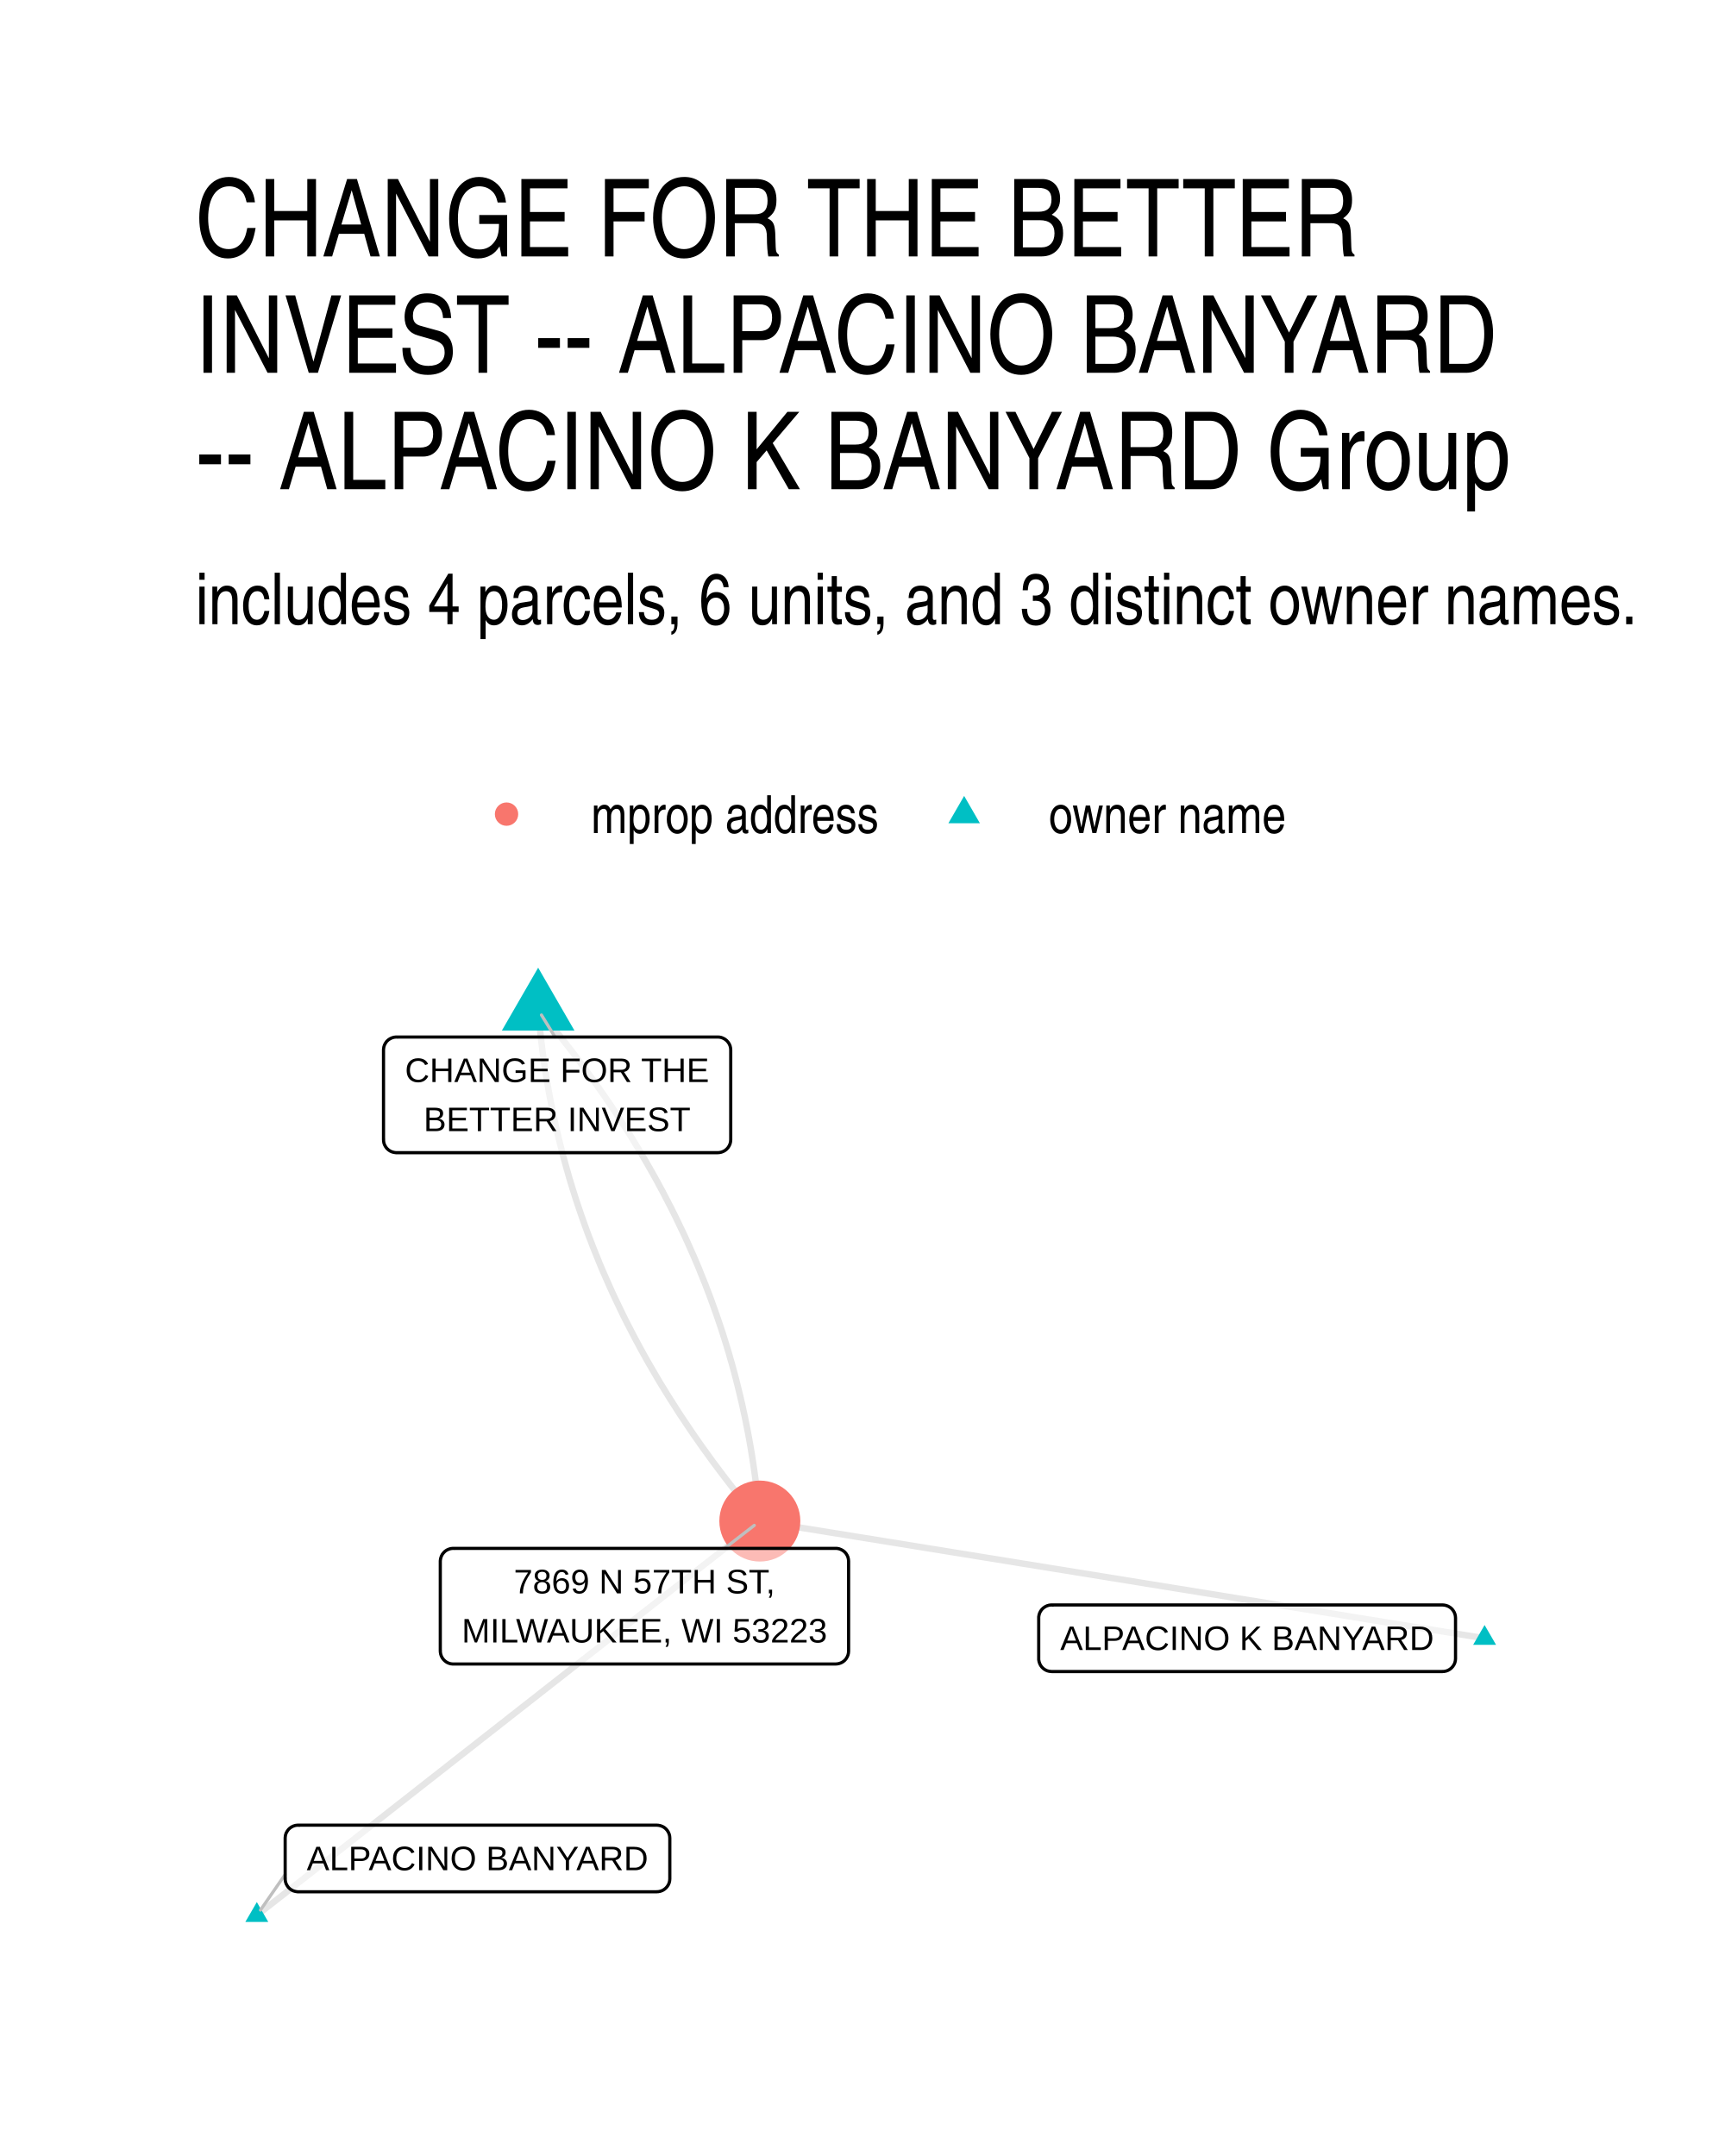
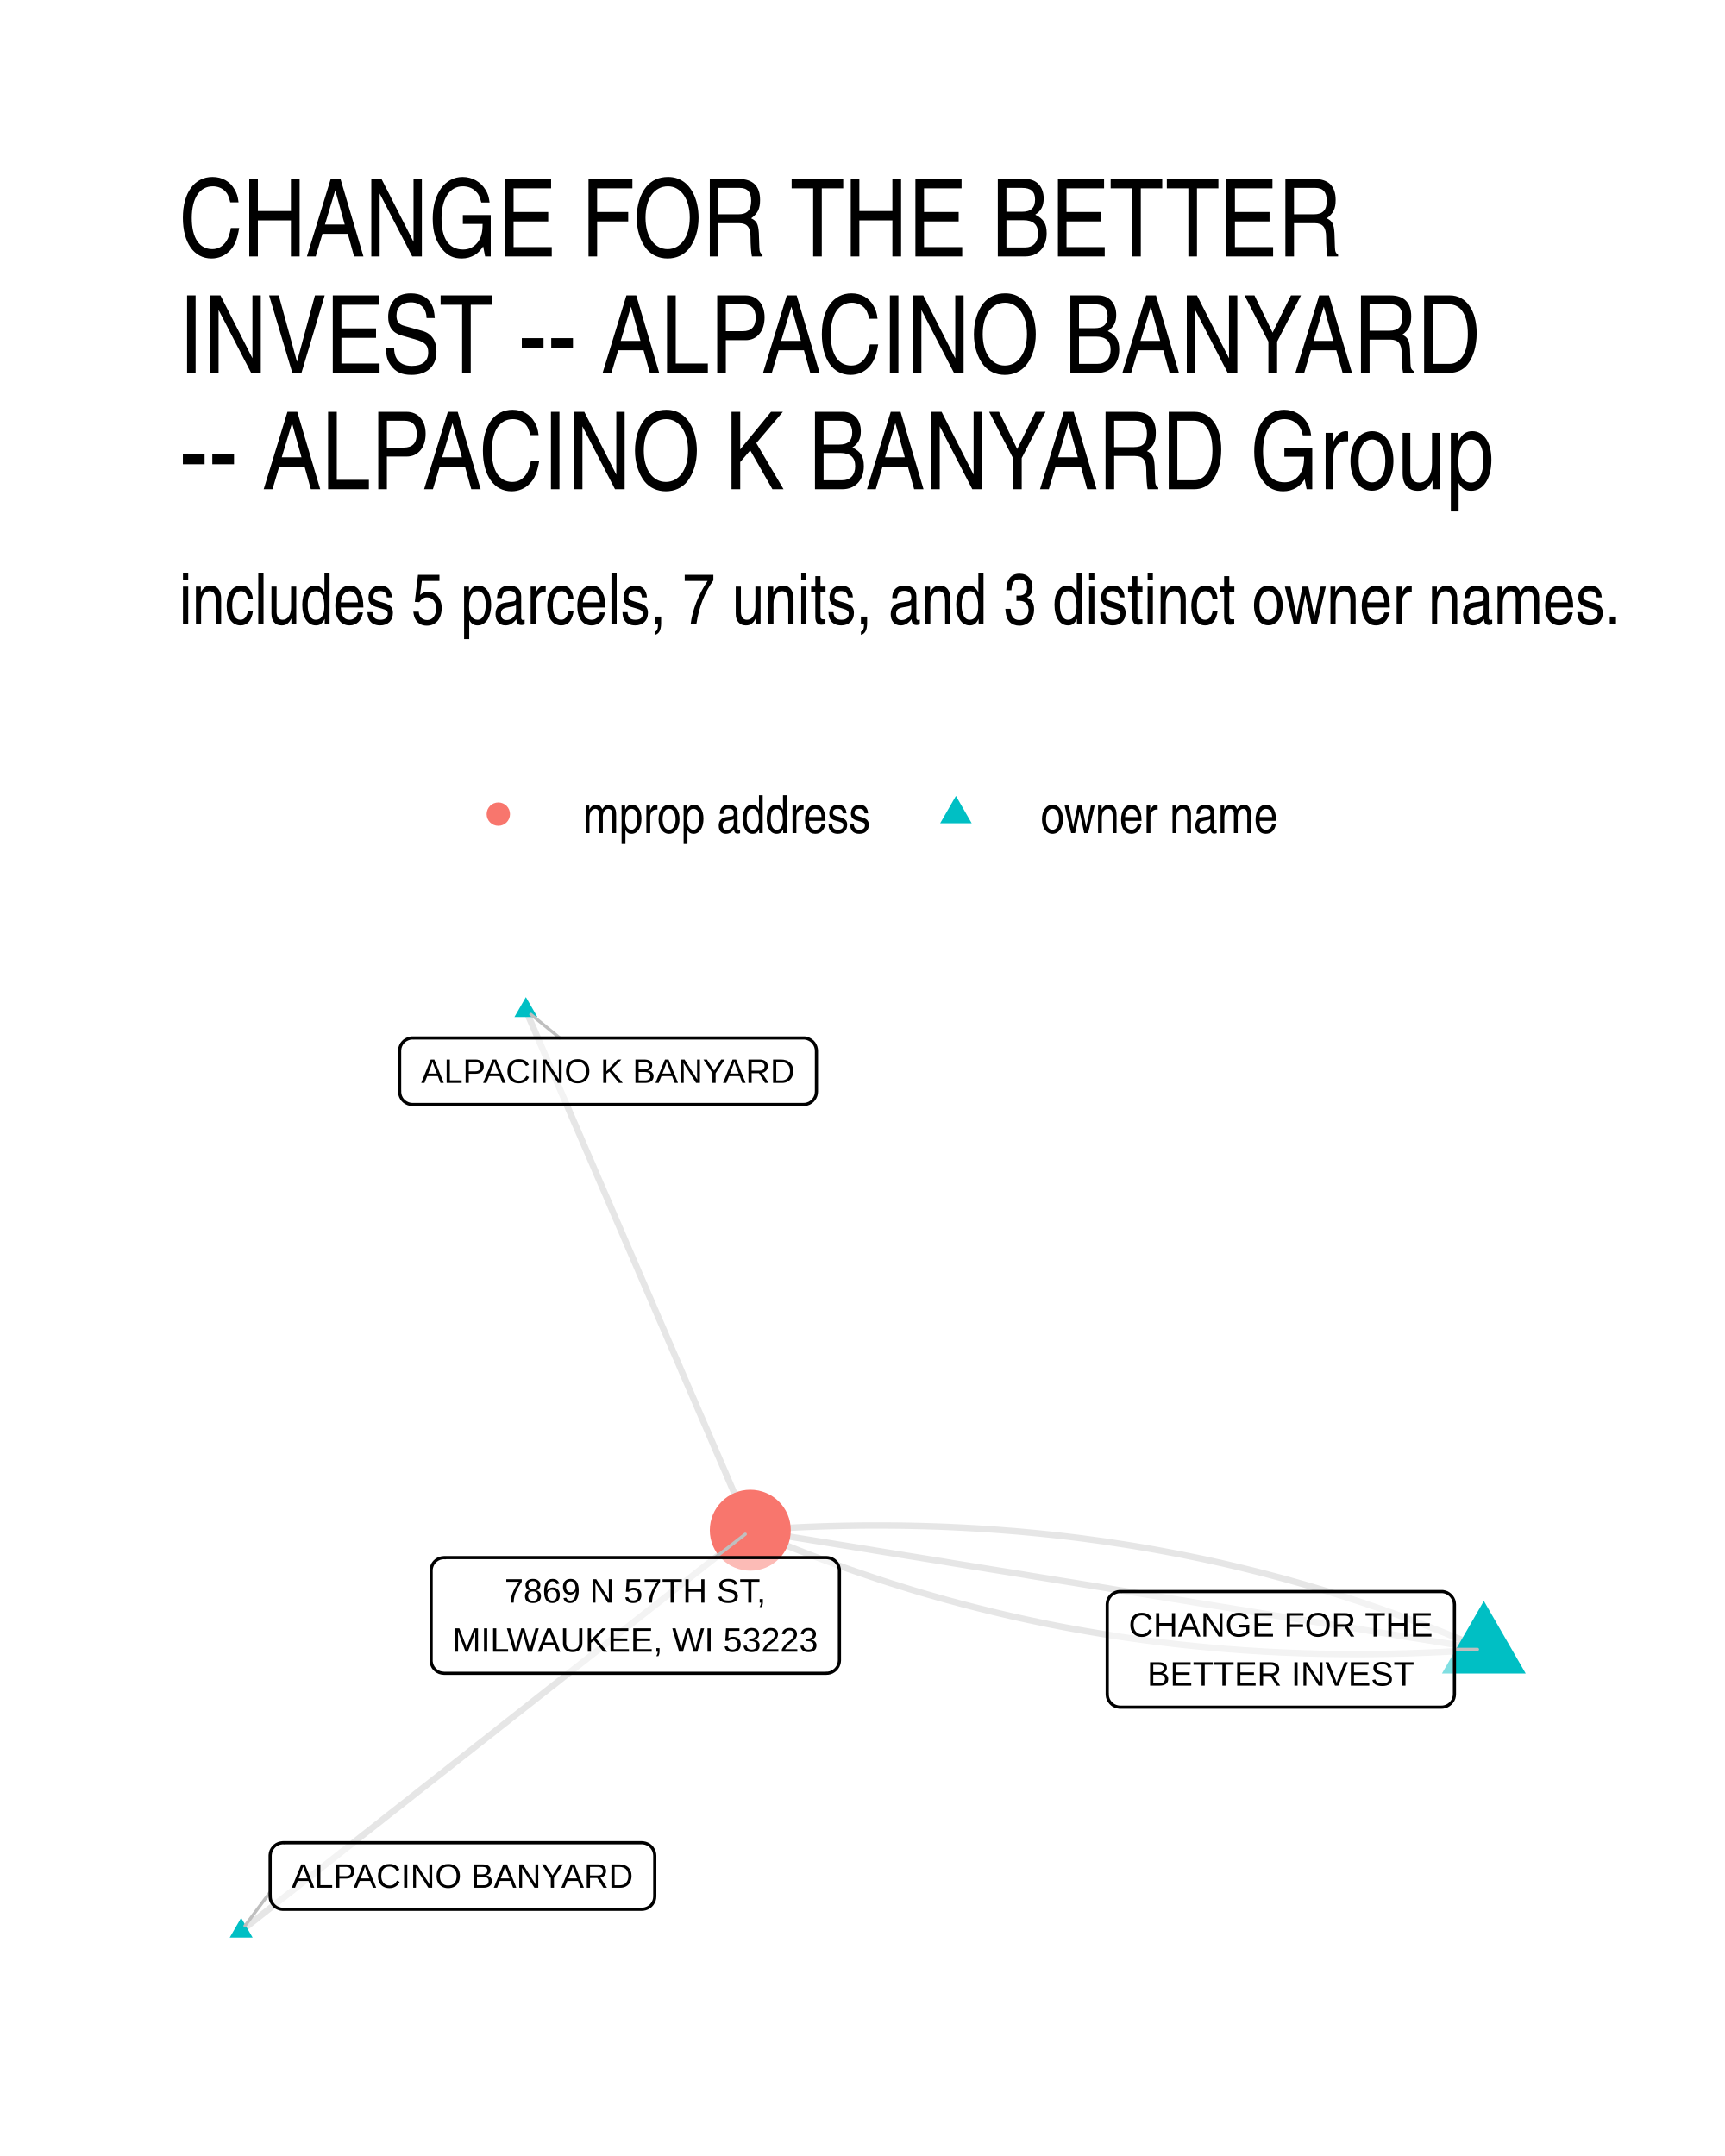
- <svg xmlns="http://www.w3.org/2000/svg" width="288.00pt" height="360.00pt" viewBox="0 0 288.00 360.00">
+ <svg xmlns="http://www.w3.org/2000/svg" width="384" height="480" viewBox="0 0 288 360">
  <g class="svglite">
    <defs>
-       <style type="text/css">
-     .svglite line, .svglite polyline, .svglite polygon, .svglite path, .svglite rect, .svglite circle {
-       fill: none;
-       stroke: #000000;
-       stroke-linecap: round;
-       stroke-linejoin: round;
-       stroke-miterlimit: 10.00;
-     }
-     .svglite text {
-       white-space: pre;
-     }
-     .svglite g.glyphgroup path {
-       fill: inherit;
-       stroke: none;
-     }
-   </style>
+       <style>.svglite line,.svglite polyline,.svglite polygon,.svglite path,.svglite circle{fill:none;stroke:#000000;stroke-linecap:round;stroke-linejoin:round;stroke-miterlimit:10.00}.svglite text{white-space:pre}.svglite g.glyphgroup path{fill:inherit;stroke:none}</style>
    </defs>
-     <rect width="100%" height="100%" style="stroke: none; fill: #FFFFFF;" />
+     <rect width="100%" height="100%" style="stroke-linecap:round;stroke-linejoin:round;stroke-miterlimit:10.00;stroke:none;fill:#FFFFFF" />
    <defs>
      <clipPath id="cpMC4wMHwyODguMDB8MC4wMHwzNjAuMDA=">
-         <rect x="0.00" y="0.00" width="288.00" height="360.00" />
+         <path d="M0 0h288v360H0z" />
      </clipPath>
    </defs>
    <g clip-path="url(#cpMC4wMHwyODguMDB8MC4wMHwzNjAuMDA=)">
-       <rect x="0.00" y="0" width="288.00" height="360.00" style="stroke-width: 1.07; stroke: none; fill: #FFFFFF;" />
+       <path d="M0 0h288v360H0z" style="stroke-width:1.07;stroke:none;fill:#FFFFFF" />
    </g>
    <defs>
-       <clipPath id="cpMzIuNjN8MjU4LjExfDE2MS4wMnwzMjcuMzc=">
-         <rect x="32.63" y="161.02" width="225.48" height="166.36" />
+       <clipPath id="cpMjkuODl8MjU4LjExfDE2MS4wMnwzMzAuMTE=">
+         <path d="M29.89 161.02h228.22v169.09H29.89z" />
      </clipPath>
    </defs>
-     <g clip-path="url(#cpMzIuNjN8MjU4LjExfDE2MS4wMnwzMjcuMzc=)">
-       <polyline points="247.86,273.55 246.64,273.35 245.42,273.15 244.20,272.96 242.97,272.76 241.75,272.56 240.53,272.36 239.31,272.16 238.08,271.97 236.86,271.77 235.64,271.57 234.42,271.37 233.20,271.18 231.97,270.98 230.75,270.78 229.53,270.58 228.31,270.39 227.08,270.19 225.86,269.99 224.64,269.79 223.42,269.59 222.20,269.40 220.97,269.20 219.75,269.00 218.53,268.80 217.31,268.61 216.08,268.41 214.86,268.21 213.64,268.01 212.42,267.82 211.20,267.62 209.97,267.42 208.75,267.22 207.53,267.03 206.31,266.83 205.08,266.63 203.86,266.43 202.64,266.23 201.42,266.04 200.20,265.84 198.97,265.64 197.75,265.44 196.53,265.25 195.31,265.05 194.08,264.85 192.86,264.65 191.64,264.46 190.42,264.26 189.20,264.06 187.97,263.86 186.75,263.66 185.53,263.47 184.31,263.27 183.08,263.07 181.86,262.87 180.64,262.68 179.42,262.48 178.20,262.28 176.97,262.08 175.75,261.89 174.53,261.69 173.31,261.49 172.08,261.29 170.86,261.10 169.64,260.90 168.42,260.70 167.20,260.50 165.97,260.30 164.75,260.11 163.53,259.91 162.31,259.71 161.08,259.51 159.86,259.32 158.64,259.12 157.42,258.92 156.20,258.72 154.97,258.53 153.75,258.33 152.53,258.13 151.31,257.93 150.08,257.73 148.86,257.54 147.64,257.34 146.42,257.14 145.20,256.94 143.97,256.75 142.75,256.55 141.53,256.35 140.31,256.15 139.08,255.96 137.86,255.76 136.64,255.56 135.42,255.36 134.20,255.17 132.97,254.97 131.75,254.77 130.53,254.57 129.31,254.37 128.08,254.18 126.86,253.98 " style="stroke-width: 1.07; stroke: #000000; stroke-opacity: 0.10; stroke-linecap: butt;" />
-       <polyline points="89.85,168.58 89.93,169.51 90.01,170.44 90.10,171.36 90.20,172.29 90.30,173.21 90.41,174.13 90.52,175.06 90.64,175.98 90.77,176.89 90.90,177.81 91.04,178.73 91.18,179.64 91.33,180.55 91.49,181.47 91.65,182.38 91.82,183.29 92.00,184.19 92.18,185.10 92.36,186.00 92.56,186.91 92.75,187.81 92.96,188.71 93.17,189.61 93.39,190.51 93.61,191.40 93.84,192.30 94.07,193.19 94.32,194.09 94.56,194.98 94.82,195.87 95.07,196.76 95.34,197.64 95.61,198.53 95.89,199.41 96.17,200.30 96.46,201.18 96.76,202.06 97.06,202.94 97.37,203.82 97.68,204.69 98.00,205.57 98.32,206.44 98.66,207.31 98.99,208.18 99.34,209.05 99.69,209.92 100.04,210.79 100.40,211.65 100.77,212.52 101.15,213.38 101.53,214.24 101.91,215.10 102.30,215.96 102.70,216.82 103.11,217.67 103.52,218.53 103.93,219.38 104.35,220.23 104.78,221.08 105.22,221.93 105.66,222.78 106.10,223.62 106.56,224.47 107.01,225.31 107.48,226.16 107.95,227.00 108.43,227.84 108.91,228.67 109.40,229.51 109.89,230.35 110.39,231.18 110.90,232.01 111.41,232.84 111.93,233.67 112.46,234.50 112.99,235.33 113.52,236.16 114.07,236.98 114.62,237.80 115.17,238.62 115.73,239.45 116.30,240.26 116.87,241.08 117.45,241.90 118.04,242.71 118.63,243.53 119.22,244.34 119.83,245.15 120.44,245.96 121.05,246.77 121.67,247.57 122.30,248.38 122.93,249.18 123.57,249.99 124.22,250.79 124.87,251.59 125.53,252.39 126.19,253.18 126.86,253.98 " style="stroke-width: 1.07; stroke: #000000; stroke-opacity: 0.10; stroke-linecap: butt;" />
-       <polyline points="89.85,168.58 90.52,169.37 91.18,170.17 91.84,170.97 92.49,171.77 93.14,172.57 93.78,173.37 94.41,174.18 95.04,174.98 95.66,175.79 96.27,176.60 96.88,177.41 97.49,178.22 98.08,179.03 98.67,179.84 99.26,180.66 99.84,181.48 100.41,182.29 100.98,183.11 101.54,183.93 102.10,184.75 102.64,185.58 103.19,186.40 103.72,187.23 104.25,188.06 104.78,188.88 105.30,189.71 105.81,190.55 106.32,191.38 106.82,192.21 107.31,193.05 107.80,193.88 108.28,194.72 108.76,195.56 109.23,196.40 109.70,197.24 110.15,198.09 110.61,198.93 111.05,199.78 111.49,200.63 111.93,201.48 112.36,202.33 112.78,203.18 113.19,204.03 113.60,204.89 114.01,205.74 114.41,206.60 114.80,207.46 115.18,208.32 115.56,209.18 115.94,210.04 116.31,210.91 116.67,211.77 117.02,212.64 117.37,213.51 117.72,214.37 118.05,215.25 118.39,216.12 118.71,216.99 119.03,217.87 119.34,218.74 119.65,219.62 119.95,220.50 120.25,221.38 120.54,222.26 120.82,223.14 121.10,224.03 121.37,224.91 121.64,225.80 121.89,226.69 122.15,227.58 122.40,228.47 122.64,229.36 122.87,230.26 123.10,231.15 123.32,232.05 123.54,232.95 123.75,233.85 123.96,234.75 124.15,235.65 124.35,236.55 124.53,237.46 124.71,238.36 124.89,239.27 125.06,240.18 125.22,241.09 125.38,242.00 125.53,242.92 125.67,243.83 125.81,244.75 125.94,245.66 126.07,246.58 126.19,247.50 126.30,248.42 126.41,249.35 126.51,250.27 126.61,251.20 126.70,252.12 126.78,253.05 126.86,253.98 " style="stroke-width: 1.07; stroke: #000000; stroke-opacity: 0.10; stroke-linecap: butt;" />
-       <polyline points="42.88,319.81 43.73,319.15 44.57,318.48 45.42,317.82 46.27,317.15 47.12,316.49 47.97,315.82 48.82,315.16 49.66,314.49 50.51,313.83 51.36,313.16 52.21,312.50 53.06,311.83 53.91,311.17 54.75,310.50 55.60,309.84 56.45,309.17 57.30,308.51 58.15,307.84 59.00,307.18 59.84,306.51 60.69,305.85 61.54,305.18 62.39,304.52 63.24,303.85 64.09,303.19 64.93,302.52 65.78,301.86 66.63,301.19 67.48,300.53 68.33,299.86 69.18,299.20 70.02,298.53 70.87,297.87 71.72,297.20 72.57,296.54 73.42,295.87 74.27,295.21 75.11,294.54 75.96,293.88 76.81,293.21 77.66,292.55 78.51,291.88 79.36,291.22 80.20,290.55 81.05,289.89 81.90,289.22 82.75,288.56 83.60,287.89 84.45,287.23 85.29,286.56 86.14,285.90 86.99,285.23 87.84,284.57 88.69,283.90 89.54,283.24 90.38,282.57 91.23,281.91 92.08,281.24 92.93,280.58 93.78,279.91 94.63,279.25 95.47,278.58 96.32,277.92 97.17,277.25 98.02,276.59 98.87,275.92 99.72,275.26 100.56,274.59 101.41,273.93 102.26,273.26 103.11,272.60 103.96,271.93 104.81,271.27 105.65,270.60 106.50,269.94 107.35,269.27 108.20,268.61 109.05,267.94 109.90,267.28 110.74,266.61 111.59,265.95 112.44,265.28 113.29,264.62 114.14,263.95 114.99,263.29 115.83,262.62 116.68,261.96 117.53,261.29 118.38,260.63 119.23,259.96 120.08,259.30 120.92,258.63 121.77,257.97 122.62,257.30 123.47,256.64 124.32,255.97 125.17,255.31 126.01,254.64 126.86,253.98 " style="stroke-width: 1.07; stroke: #000000; stroke-opacity: 0.10; stroke-linecap: butt;" />
-       <polygon points="247.86,271.34 249.78,274.65 245.95,274.65 " style="stroke-width: 0.71; stroke: none; fill: #00BFC4;" />
-       <polygon points="89.85,161.58 95.91,172.08 83.79,172.08 " style="stroke-width: 0.71; stroke: none; fill: #00BFC4;" />
-       <polygon points="42.88,317.60 44.79,320.92 40.96,320.92 " style="stroke-width: 0.71; stroke: none; fill: #00BFC4;" />
-       <circle cx="126.86" cy="253.98" r="6.76" style="stroke-width: 0.71; stroke: none; fill: #F8766D;" />
-       <line x1="92.67" y1="173.16" x2="90.40" y2="169.48" style="stroke-width: 0.53; stroke: #BFBFBF;" />
-       <line x1="47.61" y1="312.99" x2="43.49" y2="318.93" style="stroke-width: 0.53; stroke: #BFBFBF;" />
-       <line x1="120.98" y1="258.54" x2="125.93" y2="254.70" style="stroke-width: 0.53; stroke: #BFBFBF;" />
-       <polygon points="175.58,279.11 240.85,279.11 240.76,279.10 241.11,279.09 241.45,279.02 241.77,278.90 242.07,278.72 242.34,278.50 242.57,278.24 242.76,277.95 242.90,277.63 242.98,277.29 243.01,276.95 243.01,276.95 243.01,270.15 243.01,270.15 242.98,269.80 242.90,269.47 242.76,269.15 242.57,268.85 242.34,268.59 242.07,268.37 241.77,268.20 241.45,268.08 241.11,268.01 240.85,267.99 175.58,267.99 175.84,268.01 175.49,267.99 175.15,268.03 174.81,268.13 174.50,268.28 174.21,268.48 173.96,268.72 173.75,269.00 173.59,269.30 173.48,269.63 173.42,269.98 173.42,270.15 173.42,276.95 173.42,276.77 173.42,277.12 173.48,277.46 173.59,277.79 173.75,278.10 173.96,278.38 174.21,278.62 174.50,278.82 174.81,278.97 175.15,279.06 175.49,279.10 " style="stroke-width: 0.53; fill: #FFFFFF; fill-opacity: 0.50;" />
-       <text x="208.21" y="275.51" text-anchor="middle" style="font-size: 5.69px; font-family: &quot;Liberation Sans&quot;;" textLength="62.39px" lengthAdjust="spacingAndGlyphs">ALPACINO K BANYARD</text>
-       <polygon points="66.19,192.47 119.84,192.47 119.75,192.47 120.10,192.45 120.44,192.38 120.76,192.26 121.06,192.09 121.33,191.87 121.56,191.61 121.75,191.31 121.89,190.99 121.97,190.65 122.00,190.31 122.00,190.31 122.00,175.32 122.00,175.32 121.97,174.97 121.89,174.63 121.75,174.31 121.56,174.02 121.33,173.76 121.06,173.54 120.76,173.37 120.44,173.24 120.10,173.17 119.84,173.16 66.19,173.16 66.45,173.17 66.10,173.16 65.76,173.20 65.43,173.30 65.11,173.45 64.83,173.64 64.57,173.88 64.37,174.16 64.20,174.47 64.09,174.80 64.04,175.14 64.03,175.32 64.03,190.31 64.04,190.13 64.04,190.48 64.09,190.83 64.20,191.15 64.37,191.46 64.57,191.74 64.83,191.98 65.11,192.18 65.43,192.33 65.76,192.42 66.10,192.47 " style="stroke-width: 0.53; fill: #FFFFFF; fill-opacity: 0.50;" />
-       <text x="93.01" y="180.67" text-anchor="middle" style="font-size: 5.69px; font-family: &quot;Liberation Sans&quot;;" textLength="50.77px" lengthAdjust="spacingAndGlyphs">CHANGE FOR THE</text>
-       <text x="93.01" y="188.87" text-anchor="middle" style="font-size: 5.69px; font-family: &quot;Liberation Sans&quot;;" textLength="44.56px" lengthAdjust="spacingAndGlyphs">BETTER INVEST</text>
-       <polygon points="49.77,315.88 109.67,315.88 109.58,315.88 109.93,315.86 110.27,315.79 110.59,315.67 110.89,315.49 111.16,315.27 111.39,315.01 111.58,314.72 111.72,314.40 111.80,314.06 111.83,313.72 111.83,313.72 111.83,306.92 111.83,306.92 111.80,306.57 111.72,306.24 111.58,305.92 111.39,305.62 111.16,305.36 110.89,305.14 110.59,304.97 110.27,304.85 109.93,304.78 109.67,304.76 49.77,304.76 50.03,304.78 49.68,304.76 49.34,304.80 49.00,304.90 48.69,305.05 48.40,305.25 48.15,305.49 47.95,305.77 47.78,306.07 47.67,306.40 47.62,306.75 47.61,306.92 47.61,313.72 47.62,313.54 47.62,313.89 47.67,314.23 47.78,314.56 47.95,314.87 48.15,315.15 48.40,315.39 48.69,315.59 49.00,315.74 49.34,315.83 49.68,315.88 " style="stroke-width: 0.53; fill: #FFFFFF; fill-opacity: 0.50;" />
-       <text x="79.72" y="312.28" text-anchor="middle" style="font-size: 5.69px; font-family: &quot;Liberation Sans&quot;;" textLength="57.02px" lengthAdjust="spacingAndGlyphs">ALPACINO BANYARD</text>
-       <polygon points="75.67,277.85 139.52,277.85 139.44,277.85 139.78,277.83 140.12,277.76 140.45,277.64 140.75,277.47 141.02,277.25 141.25,276.99 141.43,276.69 141.57,276.37 141.65,276.04 141.68,275.69 141.68,275.69 141.68,260.70 141.68,260.70 141.65,260.35 141.57,260.01 141.43,259.69 141.25,259.40 141.02,259.14 140.75,258.92 140.45,258.75 140.12,258.62 139.78,258.55 139.52,258.54 75.67,258.54 75.93,258.55 75.59,258.54 75.24,258.58 74.91,258.68 74.59,258.83 74.31,259.02 74.06,259.27 73.85,259.54 73.69,259.85 73.58,260.18 73.52,260.52 73.51,260.70 73.51,275.69 73.52,275.52 73.52,275.86 73.58,276.21 73.69,276.54 73.85,276.84 74.06,277.12 74.31,277.36 74.59,277.56 74.91,277.71 75.24,277.81 75.59,277.85 " style="stroke-width: 0.53; fill: #FFFFFF; fill-opacity: 0.50;" />
-       <text x="107.60" y="266.05" text-anchor="middle" style="font-size: 5.69px; font-family: &quot;Liberation Sans&quot;;" textLength="43.58px" lengthAdjust="spacingAndGlyphs">7869 N 57TH ST,</text>
-       <text x="107.60" y="274.25" text-anchor="middle" style="font-size: 5.69px; font-family: &quot;Liberation Sans&quot;;" textLength="60.97px" lengthAdjust="spacingAndGlyphs">MILWAUKEE, WI 53223</text>
+     <g clip-path="url(#cpMjkuODl8MjU4LjExfDE2MS4wMnwzMzAuMTE=)">
+       <path d="m247.74 275.4-1.15-.5-1.14-.49-1.15-.48-1.16-.48-1.15-.47-1.15-.47-1.16-.46-1.16-.45-1.16-.45-1.16-.44-1.17-.44-1.16-.43-1.17-.43-1.17-.41-1.17-.42-1.18-.4-1.17-.4-1.18-.4-1.18-.38-1.18-.39-1.18-.37-1.19-.37-1.18-.37-1.19-.35-1.19-.36-1.19-.34-1.2-.34-1.19-.34-1.2-.32-1.2-.32-1.2-.32-1.21-.31-1.2-.3-1.21-.3-1.21-.29-1.21-.29-1.21-.28-1.22-.27-1.21-.27-1.22-.26-1.22-.25-1.22-.25-1.23-.25-1.22-.23-1.23-.23-1.23-.23-1.23-.22-1.24-.21-1.23-.21-1.24-.2-1.24-.19-1.24-.19-1.24-.19-1.25-.17-1.24-.17-1.25-.17-1.25-.16-1.25-.15-1.26-.15-1.25-.14-1.26-.13-1.26-.13-1.26-.12-1.26-.12-1.27-.11-1.27-.1-1.26-.1-1.28-.09-1.27-.09-1.27-.08-1.28-.07-1.28-.07-1.28-.06-1.28-.06-1.28-.05-1.29-.04-1.29-.04-1.28-.03-1.3-.03-1.29-.02-1.29-.01-1.3-.01H145l-1.3.01-1.31.02-1.3.02-1.31.03-1.31.03-1.31.04-1.32.05-1.31.05-1.32.06-1.32.07-1.32.07-1.32.07-1.33.09-1.32.09-1.33.09M87.8 168.7l.38.88.38.88.38.87.38.88.38.88.37.87.38.88.38.88.38.87.38.88.38.88.37.88.38.87.38.88.38.88.38.87.38.88.38.88.37.87.38.88.38.88.38.87.38.88.38.88.37.87.38.88.38.88.38.87.38.88.38.88.37.88.38.87.38.88.38.88.38.87.38.88.38.88.37.87.38.88.38.88.38.87.38.88.38.88.37.87.38.88.38.88.38.87.38.88.38.88.37.88.38.87.38.88.38.88.38.87.38.88.38.88.37.87.38.88.38.88.38.87.38.88.38.88.37.87.38.88.38.88.38.87.38.88.38.88.37.88.38.87.38.88.38.88.38.87.38.88.38.88.37.87.38.88.38.88.38.87.38.88.38.88.37.87.38.88.38.88.38.87.38.88.38.88.38.87.37.88.38.88.38.88.38.87.38.88.38.88.37.87.38.88.38.88.38.87.38.88" style="stroke-width:1.07;stroke:#000000;stroke-opacity:0.10;stroke-linecap:butt" />
+       <path d="m247.74 275.4-1.24-.2-1.24-.2-1.23-.2-1.24-.2-1.24-.2-1.23-.2-1.24-.21-1.24-.2-1.24-.2-1.23-.2-1.24-.2-1.24-.2-1.23-.2-1.24-.2-1.24-.2-1.23-.2-1.24-.2-1.24-.21-1.24-.2-1.23-.2-1.24-.2-1.24-.2-1.23-.2-1.24-.2-1.24-.2-1.24-.2-1.23-.2-1.24-.2-1.24-.21-1.23-.2-1.24-.2-1.24-.2-1.24-.2-1.23-.2-1.24-.2-1.24-.2-1.23-.2-1.24-.2-1.24-.2-1.23-.21-1.24-.2-1.24-.2-1.24-.2-1.23-.2-1.24-.2-1.24-.2-1.23-.2-1.24-.2-1.24-.2-1.24-.2-1.23-.21-1.24-.2-1.24-.2-1.23-.2-1.24-.2-1.24-.2-1.24-.2-1.23-.2-1.24-.2-1.24-.2-1.23-.2-1.24-.21-1.24-.2-1.23-.2-1.24-.2-1.24-.2-1.24-.2-1.23-.2-1.24-.2-1.24-.2-1.23-.2-1.24-.2-1.24-.21-1.24-.2-1.23-.2-1.24-.2-1.24-.2-1.23-.2-1.24-.2-1.24-.2-1.23-.2-1.24-.2-1.24-.21-1.24-.2-1.23-.2-1.24-.2-1.24-.2-1.23-.2-1.24-.2-1.24-.2-1.24-.2-1.23-.2-1.24-.2-1.24-.21-1.23-.2-1.24-.2-1.24-.2-1.24-.2-1.23-.2" style="stroke-width:1.07;stroke:#000000;stroke-opacity:0.10;stroke-linecap:butt" />
+       <path d="m247.74 275.4-1.33.1-1.33.09-1.32.08-1.32.07-1.33.08-1.32.06-1.31.06-1.32.05-1.31.05-1.31.04-1.31.03-1.31.03-1.31.02-1.3.02-1.3.01-1.3.01-1.3-.01h-1.3l-1.3-.02-1.29-.02-1.29-.02-1.29-.04-1.29-.03-1.28-.05-1.29-.05-1.28-.05-1.28-.07-1.28-.06-1.27-.08-1.28-.08-1.27-.08-1.27-.1-1.27-.09-1.27-.11-1.26-.11-1.26-.12-1.27-.12-1.25-.13-1.26-.13-1.26-.14-1.25-.15-1.25-.15-1.25-.16-1.25-.16-1.25-.18-1.24-.17-1.25-.18-1.24-.19-1.24-.2-1.23-.2-1.24-.21-1.23-.21-1.23-.22-1.23-.22-1.23-.23-1.23-.24-1.22-.24-1.22-.25-1.22-.26-1.22-.26-1.22-.27-1.21-.27-1.21-.28-1.22-.29-1.2-.29-1.21-.3-1.21-.3-1.2-.31-1.2-.31-1.2-.33-1.2-.32-1.2-.34-1.19-.34-1.19-.34-1.19-.35-1.19-.36-1.19-.37-1.18-.37-1.19-.37-1.18-.38-1.18-.39-1.17-.4-1.18-.4-1.17-.4-1.17-.41-1.17-.42-1.17-.43-1.17-.43-1.16-.43-1.16-.45-1.17-.45-1.15-.45-1.16-.46-1.16-.47-1.15-.47-1.15-.48-1.15-.48-1.15-.49-1.14-.5m-85.01 66.92.86-.68.86-.68.86-.67.86-.68.85-.67.86-.68.86-.68.86-.67.86-.68.86-.67.86-.68.86-.68.85-.67.86-.68.86-.67.86-.68.86-.67.86-.68.86-.68.85-.67.86-.68.86-.67.86-.68.86-.68.86-.67.86-.68.86-.67.85-.68.86-.68.86-.67.86-.68.86-.67.86-.68.86-.68.85-.67.86-.68.86-.67.86-.68.86-.67.86-.68.86-.68.85-.67.86-.68.86-.67.86-.68.86-.68.86-.67.86-.68.86-.67.85-.68.86-.68.86-.67.86-.68.86-.67.86-.68.86-.68.85-.67.86-.68.86-.67.86-.68.86-.67.86-.68.86-.68.86-.67.85-.68.86-.67.86-.68.86-.68.86-.67.86-.68.86-.67.85-.68.86-.68.86-.67.86-.68.86-.67.86-.68.86-.68.85-.67.86-.68.86-.67.86-.68.86-.68.86-.67.86-.68.86-.67.85-.68.86-.67.86-.68.86-.68.86-.67.86-.68.86-.67.85-.68.86-.68.86-.67.86-.68.86-.67.86-.68" style="stroke-width:1.07;stroke:#000000;stroke-opacity:0.10;stroke-linecap:butt" />
+       <path d="m247.74 267.32 6.99 12.12h-13.99zM87.8 166.49l1.92 3.32h-3.83zM40.26 320.22l1.92 3.31h-3.83z" style="stroke-width:0.71;stroke:none;fill:#00BFC4" />
+       <circle cx="125.27" cy="255.51" r="6.76" style="stroke-width:0.71;stroke:none;fill:#F8766D" />
+       <path d="M242.83 275.4h3.84M93.46 173.31l-4.83-3.93M45.1 315.94l-4.2 5.63m78.49-61.49 5.04-3.91" style="stroke-width:0.53;stroke:#BFBFBF" />
+       <path d="M187.02 285.06h53.65-.09l.35-.02.34-.07.32-.12.3-.18.27-.22.23-.26.19-.29.14-.32.08-.34.03-.34v-14.99l-.03-.35-.08-.34-.14-.32-.19-.29-.23-.26-.27-.22-.3-.18-.32-.12-.34-.07-.26-.01h-53.65l.26.01-.34-.01-.35.04-.33.1-.32.15-.28.19-.25.24-.21.28-.17.31-.11.33-.05.34-.01.18v14.99l.01-.18v.35l.05.34.11.33.17.31.21.28.25.24.28.2.32.15.33.09.35.05z" style="stroke-width:0.53;fill:#FFFFFF;fill-opacity:0.50" />
+       <text x="213.84" y="273.26" lengthAdjust="spacingAndGlyphs" style="font-size:5.69px;font-family:&quot;Liberation Sans&quot;" text-anchor="middle" textLength="50.77">CHANGE FOR THE</text>
+       <text x="213.84" y="281.46" lengthAdjust="spacingAndGlyphs" style="font-size:5.69px;font-family:&quot;Liberation Sans&quot;" text-anchor="middle" textLength="44.56">BETTER INVEST</text>
+       <path d="M68.88 184.42h65.27-.09l.35-.01.34-.07.33-.12.3-.18.27-.22.23-.26.18-.29.14-.32.08-.34.03-.35v-6.79l-.03-.35-.08-.34-.14-.32-.18-.29-.23-.26-.27-.22-.3-.17-.33-.13-.34-.07-.26-.01H68.88l.26.01-.35-.01-.34.04-.34.1-.31.15-.29.19-.25.25-.21.27-.16.31-.11.33-.05.34-.01.18v6.79l.01-.17v.35l.05.34.11.33.16.31.21.28.25.24.29.19.31.15.34.1.34.04z" style="stroke-width:0.53;fill:#FFFFFF;fill-opacity:0.50" />
+       <text x="101.51" y="180.82" lengthAdjust="spacingAndGlyphs" style="font-size:5.69px;font-family:&quot;Liberation Sans&quot;" text-anchor="middle" textLength="62.39">ALPACINO K BANYARD</text>
+       <path d="M47.26 318.81h59.9-.09l.35-.02.34-.07.32-.12.3-.17.27-.22.23-.26.19-.3.14-.32.08-.33.03-.35v-6.8l-.03-.34-.08-.34-.14-.32-.19-.3-.23-.26-.27-.22-.3-.17-.32-.12-.34-.07-.26-.02h-59.9l.26.02-.34-.02-.35.05-.33.09-.32.15-.28.2-.25.24-.21.28-.17.31-.11.33-.05.34-.01.17v6.8l.01-.17v.34l.05.35.11.33.17.3.21.28.25.24.28.2.32.15.33.1.35.04z" style="stroke-width:0.53;fill:#FFFFFF;fill-opacity:0.50" />
+       <text x="77.21" y="315.21" lengthAdjust="spacingAndGlyphs" style="font-size:5.69px;font-family:&quot;Liberation Sans&quot;" text-anchor="middle" textLength="57.02">ALPACINO BANYARD</text>
+       <path d="M74.14 279.4h63.85l-.09-.01.35-.01.34-.07.32-.12.3-.18.27-.22.23-.26.19-.29.13-.32.09-.34.03-.34v-15l-.03-.34-.09-.34-.13-.32-.19-.29-.23-.26-.27-.22-.3-.18-.32-.12-.34-.07-.26-.02H74.14l.26.02-.35-.01-.34.04-.34.09-.31.15-.29.2-.25.24-.21.28-.16.31-.11.33-.06.34v15.17-.18.35l.06.34.11.33.16.31.21.28.25.24.29.2.31.15.34.09.34.04z" style="stroke-width:0.53;fill:#FFFFFF;fill-opacity:0.50" />
+       <text x="106.06" y="267.6" lengthAdjust="spacingAndGlyphs" style="font-size:5.69px;font-family:&quot;Liberation Sans&quot;" text-anchor="middle" textLength="43.58">7869 N 57TH ST,</text>
+       <text x="106.06" y="275.8" lengthAdjust="spacingAndGlyphs" style="font-size:5.69px;font-family:&quot;Liberation Sans&quot;" text-anchor="middle" textLength="60.97">MILWAUKEE, WI 53223</text>
    </g>
    <g clip-path="url(#cpMC4wMHwyODguMDB8MC4wMHwzNjAuMDA=)">
-       <circle cx="84.57" cy="135.94" r="1.95" style="stroke-width: 0.71; stroke: none; fill: #F8766D;" />
-       <polygon points="160.97,132.90 163.60,137.46 158.34,137.46 " style="stroke-width: 0.71; stroke: none; fill: #00BFC4;" />
-       <text x="98.69" y="139.10" style="font-size: 8.80px; font-weight: 0; font-family: &quot;Nimbus Sans Narrow&quot;;" textLength="48.16px" lengthAdjust="spacingAndGlyphs">mprop address</text>
-       <text x="175.09" y="139.10" style="font-size: 8.80px; font-weight: 0; font-family: &quot;Nimbus Sans Narrow&quot;;" textLength="39.72px" lengthAdjust="spacingAndGlyphs">owner name</text>
-       <text x="32.63" y="104.23" style="font-size: 12.00px; font-weight: 0; font-family: &quot;Nimbus Sans Narrow&quot;;" textLength="241.17px" lengthAdjust="spacingAndGlyphs">includes 4 parcels, 6 units, and 3 distinct owner names.</text>
-       <text x="32.63" y="42.81" style="font-size: 18.00px; font-weight: 0; font-family: &quot;Nimbus Sans Narrow&quot;;" textLength="195.98px" lengthAdjust="spacingAndGlyphs">CHANGE FOR THE BETTER</text>
-       <text x="32.63" y="62.25" style="font-size: 18.00px; font-weight: 0; font-family: &quot;Nimbus Sans Narrow&quot;;" textLength="226.31px" lengthAdjust="spacingAndGlyphs">INVEST -- ALPACINO BANYARD</text>
-       <text x="32.63" y="81.69" style="font-size: 18.00px; font-weight: 0; font-family: &quot;Nimbus Sans Narrow&quot;;" textLength="232.03px" lengthAdjust="spacingAndGlyphs">-- ALPACINO K BANYARD Group</text>
+       <circle cx="83.2" cy="135.94" r="1.95" style="stroke-width:0.71;stroke:none;fill:#F8766D" />
+       <path d="m159.6 132.9 2.63 4.56h-5.26z" style="stroke-width:0.71;stroke:none;fill:#00BFC4" />
+       <text x="97.32" y="139.1" lengthAdjust="spacingAndGlyphs" style="font-size:8.80px;font-weight:0;font-family:&quot;Nimbus Sans Narrow&quot;" textLength="48.16">mprop address</text>
+       <text x="173.72" y="139.1" lengthAdjust="spacingAndGlyphs" style="font-size:8.80px;font-weight:0;font-family:&quot;Nimbus Sans Narrow&quot;" textLength="39.72">owner name</text>
+       <text x="29.89" y="104.23" lengthAdjust="spacingAndGlyphs" style="font-size:12.00px;font-weight:0;font-family:&quot;Nimbus Sans Narrow&quot;" textLength="241.17">includes 5 parcels, 7 units, and 3 distinct owner names.</text>
+       <text x="29.89" y="42.81" lengthAdjust="spacingAndGlyphs" style="font-size:18.00px;font-weight:0;font-family:&quot;Nimbus Sans Narrow&quot;" textLength="195.98">CHANGE FOR THE BETTER</text>
+       <text x="29.89" y="62.25" lengthAdjust="spacingAndGlyphs" style="font-size:18.00px;font-weight:0;font-family:&quot;Nimbus Sans Narrow&quot;" textLength="226.31">INVEST -- ALPACINO BANYARD</text>
+       <text x="29.89" y="81.69" lengthAdjust="spacingAndGlyphs" style="font-size:18.00px;font-weight:0;font-family:&quot;Nimbus Sans Narrow&quot;" textLength="232.03">-- ALPACINO K BANYARD Group</text>
    </g>
  </g>
</svg>
